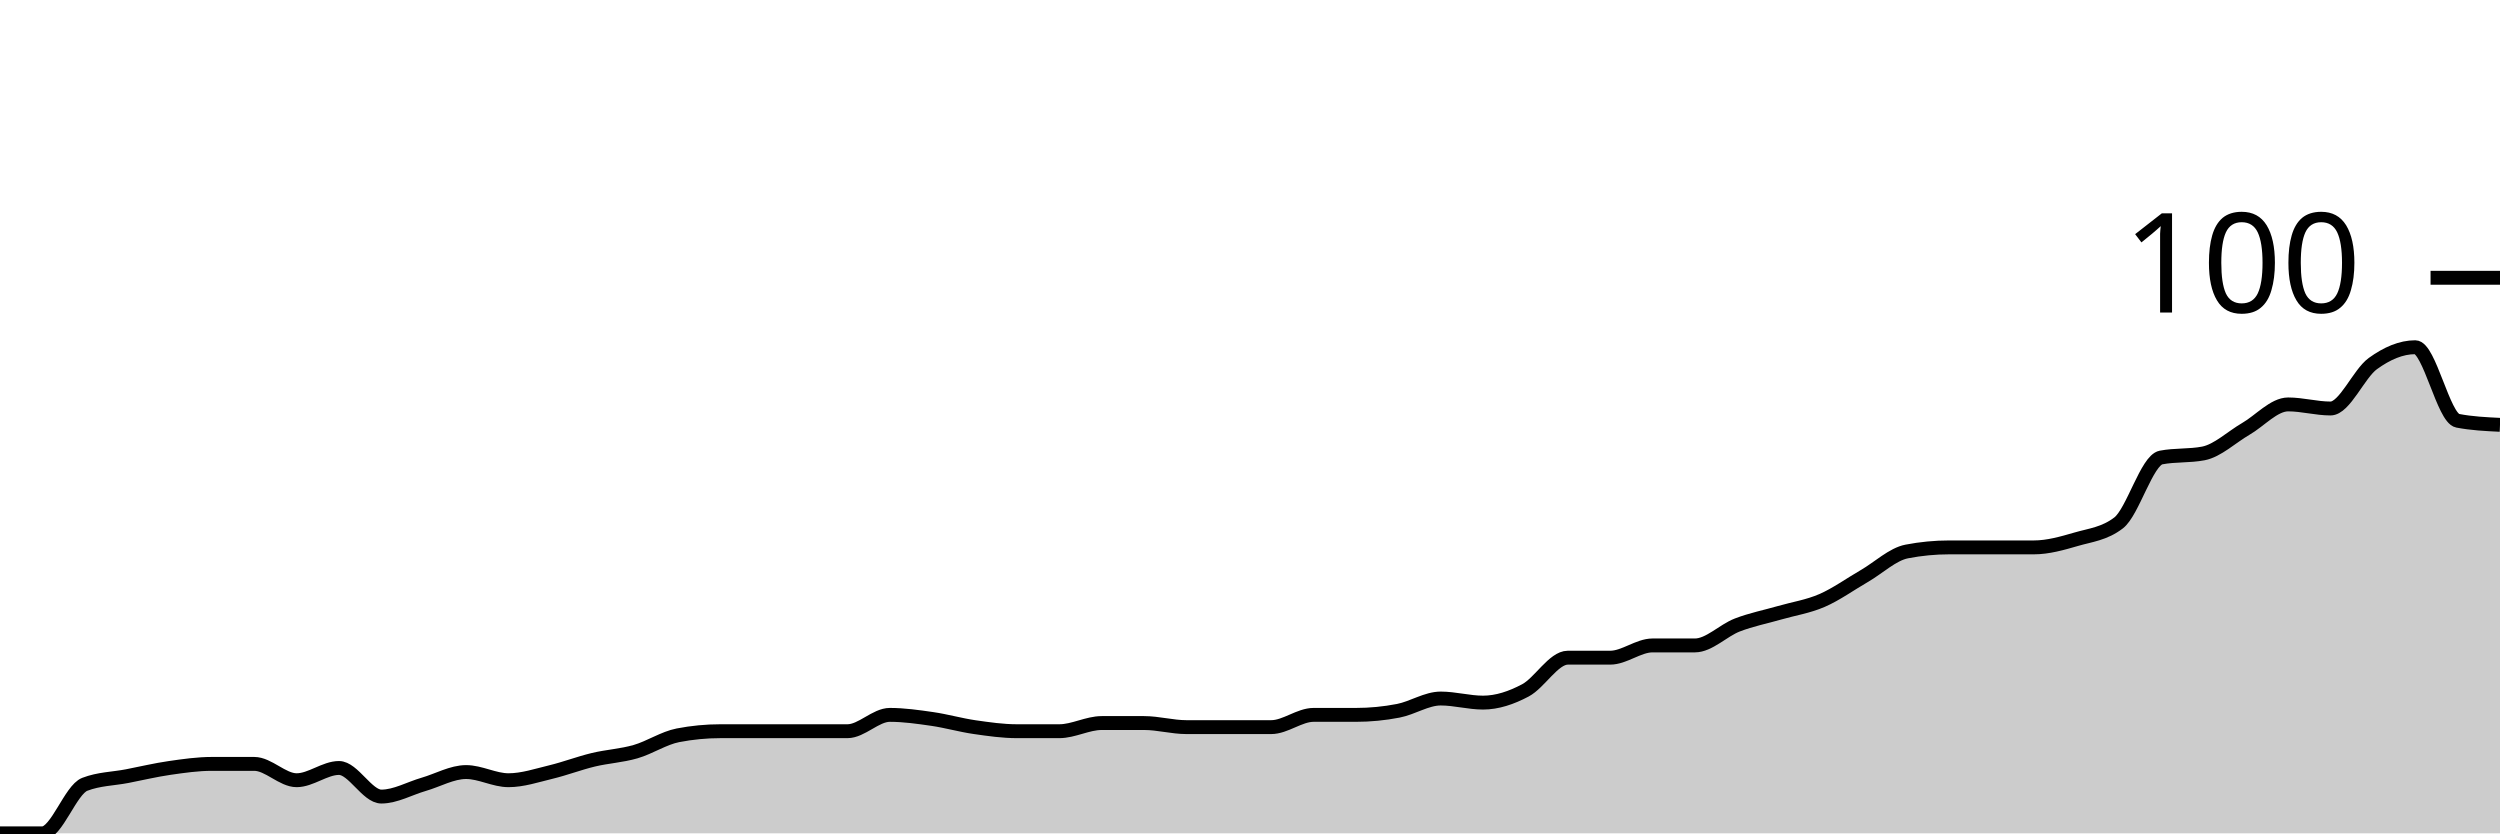
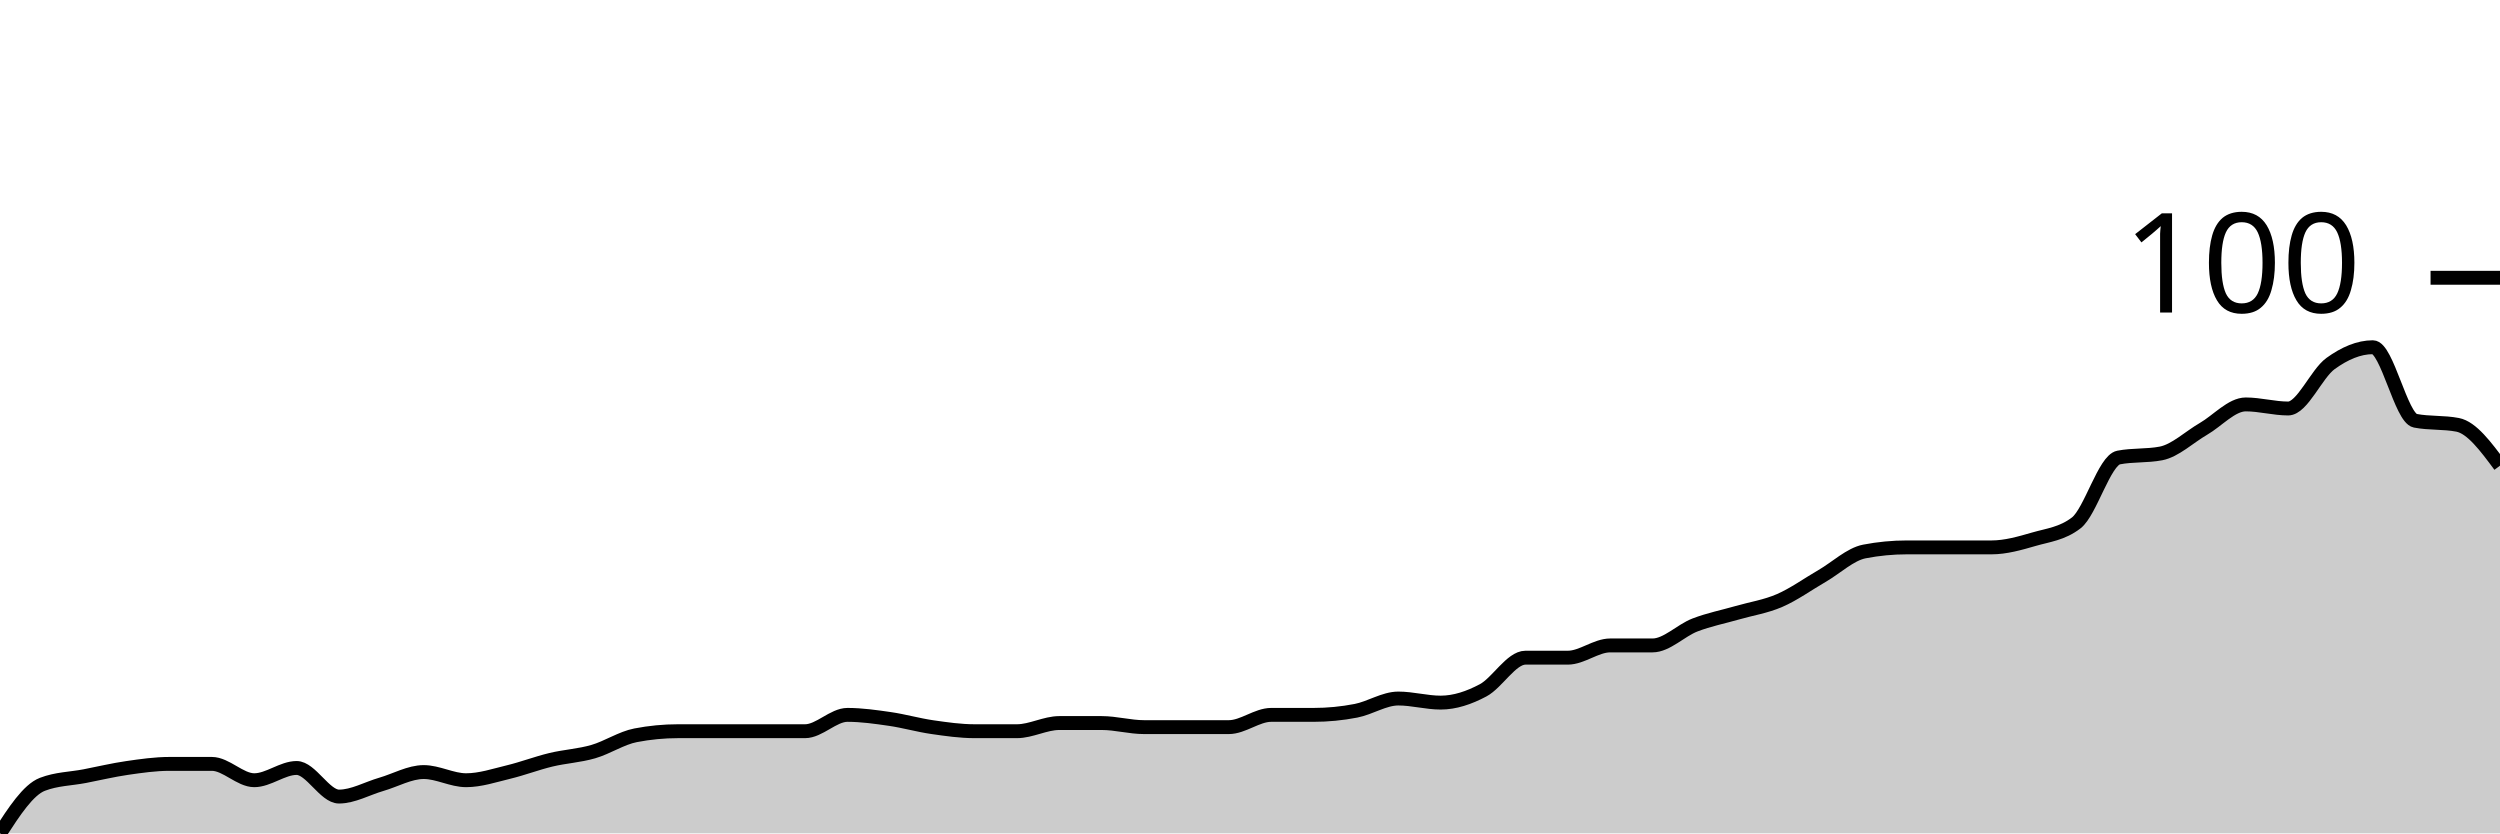
<svg xmlns="http://www.w3.org/2000/svg" viewBox="0 0 180 60">
  <g transform="translate(0,20)">
-     <path class="area" fill="rgba(0, 0, 0, 0.2)" d="M0,40C1.017,40,2.034,40,3.051,40C4.068,40,5.085,36.863,6.102,36.471C7.119,36.078,8.136,36.078,9.153,35.882C10.169,35.686,11.186,35.441,12.203,35.294C13.22,35.147,14.237,35,15.254,35C16.271,35,17.288,35,18.305,35C19.322,35,20.339,36.176,21.356,36.176C22.373,36.176,23.39,35.294,24.407,35.294C25.424,35.294,26.441,37.353,27.458,37.353C28.475,37.353,29.492,36.765,30.508,36.471C31.525,36.176,32.542,35.588,33.559,35.588C34.576,35.588,35.593,36.176,36.61,36.176C37.627,36.176,38.644,35.833,39.661,35.588C40.678,35.343,41.695,34.951,42.712,34.706C43.729,34.461,44.746,34.412,45.763,34.118C46.78,33.824,47.797,33.137,48.814,32.941C49.831,32.745,50.847,32.647,51.864,32.647C52.881,32.647,53.898,32.647,54.915,32.647C55.932,32.647,56.949,32.647,57.966,32.647C58.983,32.647,60,32.647,61.017,32.647C62.034,32.647,63.051,31.471,64.068,31.471C65.085,31.471,66.102,31.618,67.119,31.765C68.136,31.912,69.153,32.206,70.169,32.353C71.186,32.5,72.203,32.647,73.22,32.647C74.237,32.647,75.254,32.647,76.271,32.647C77.288,32.647,78.305,32.059,79.322,32.059C80.339,32.059,81.356,32.059,82.373,32.059C83.39,32.059,84.407,32.353,85.424,32.353C86.441,32.353,87.458,32.353,88.475,32.353C89.492,32.353,90.508,32.353,91.525,32.353C92.542,32.353,93.559,31.471,94.576,31.471C95.593,31.471,96.61,31.471,97.627,31.471C98.644,31.471,99.661,31.373,100.678,31.176C101.695,30.98,102.712,30.294,103.729,30.294C104.746,30.294,105.763,30.588,106.78,30.588C107.797,30.588,108.814,30.245,109.831,29.706C110.847,29.167,111.864,27.353,112.881,27.353C113.898,27.353,114.915,27.353,115.932,27.353C116.949,27.353,117.966,26.471,118.983,26.471C120,26.471,121.017,26.471,122.034,26.471C123.051,26.471,124.068,25.392,125.085,25C126.102,24.608,127.119,24.412,128.136,24.118C129.153,23.824,130.169,23.676,131.186,23.235C132.203,22.794,133.22,22.059,134.237,21.471C135.254,20.882,136.271,19.902,137.288,19.706C138.305,19.51,139.322,19.412,140.339,19.412C141.356,19.412,142.373,19.412,143.39,19.412C144.407,19.412,145.424,19.412,146.441,19.412C147.458,19.412,148.475,19.118,149.492,18.824C150.508,18.529,151.525,18.431,152.542,17.647C153.559,16.863,154.576,13.137,155.593,12.941C156.61,12.745,157.627,12.843,158.644,12.647C159.661,12.451,160.678,11.471,161.695,10.882C162.712,10.294,163.729,9.118,164.746,9.118C165.763,9.118,166.78,9.412,167.797,9.412C168.814,9.412,169.831,6.912,170.847,6.176C171.864,5.441,172.881,5,173.898,5C174.915,5,175.932,10.098,176.949,10.294C177.966,10.49,178.983,10.539,180,10.588L180,40C178.983,40,177.966,40,176.949,40C175.932,40,174.915,40,173.898,40C172.881,40,171.864,40,170.847,40C169.831,40,168.814,40,167.797,40C166.78,40,165.763,40,164.746,40C163.729,40,162.712,40,161.695,40C160.678,40,159.661,40,158.644,40C157.627,40,156.61,40,155.593,40C154.576,40,153.559,40,152.542,40C151.525,40,150.508,40,149.492,40C148.475,40,147.458,40,146.441,40C145.424,40,144.407,40,143.39,40C142.373,40,141.356,40,140.339,40C139.322,40,138.305,40,137.288,40C136.271,40,135.254,40,134.237,40C133.22,40,132.203,40,131.186,40C130.169,40,129.153,40,128.136,40C127.119,40,126.102,40,125.085,40C124.068,40,123.051,40,122.034,40C121.017,40,120,40,118.983,40C117.966,40,116.949,40,115.932,40C114.915,40,113.898,40,112.881,40C111.864,40,110.847,40,109.831,40C108.814,40,107.797,40,106.78,40C105.763,40,104.746,40,103.729,40C102.712,40,101.695,40,100.678,40C99.661,40,98.644,40,97.627,40C96.61,40,95.593,40,94.576,40C93.559,40,92.542,40,91.525,40C90.508,40,89.492,40,88.475,40C87.458,40,86.441,40,85.424,40C84.407,40,83.39,40,82.373,40C81.356,40,80.339,40,79.322,40C78.305,40,77.288,40,76.271,40C75.254,40,74.237,40,73.22,40C72.203,40,71.186,40,70.169,40C69.153,40,68.136,40,67.119,40C66.102,40,65.085,40,64.068,40C63.051,40,62.034,40,61.017,40C60,40,58.983,40,57.966,40C56.949,40,55.932,40,54.915,40C53.898,40,52.881,40,51.864,40C50.847,40,49.831,40,48.814,40C47.797,40,46.78,40,45.763,40C44.746,40,43.729,40,42.712,40C41.695,40,40.678,40,39.661,40C38.644,40,37.627,40,36.61,40C35.593,40,34.576,40,33.559,40C32.542,40,31.525,40,30.508,40C29.492,40,28.475,40,27.458,40C26.441,40,25.424,40,24.407,40C23.39,40,22.373,40,21.356,40C20.339,40,19.322,40,18.305,40C17.288,40,16.271,40,15.254,40C14.237,40,13.22,40,12.203,40C11.186,40,10.169,40,9.153,40C8.136,40,7.119,40,6.102,40C5.085,40,4.068,40,3.051,40C2.034,40,1.017,40,0,40Z" />
-     <path class="line" stroke="black" fill="none" d="M0,40C1.017,40,2.034,40,3.051,40C4.068,40,5.085,36.863,6.102,36.471C7.119,36.078,8.136,36.078,9.153,35.882C10.169,35.686,11.186,35.441,12.203,35.294C13.22,35.147,14.237,35,15.254,35C16.271,35,17.288,35,18.305,35C19.322,35,20.339,36.176,21.356,36.176C22.373,36.176,23.39,35.294,24.407,35.294C25.424,35.294,26.441,37.353,27.458,37.353C28.475,37.353,29.492,36.765,30.508,36.471C31.525,36.176,32.542,35.588,33.559,35.588C34.576,35.588,35.593,36.176,36.61,36.176C37.627,36.176,38.644,35.833,39.661,35.588C40.678,35.343,41.695,34.951,42.712,34.706C43.729,34.461,44.746,34.412,45.763,34.118C46.78,33.824,47.797,33.137,48.814,32.941C49.831,32.745,50.847,32.647,51.864,32.647C52.881,32.647,53.898,32.647,54.915,32.647C55.932,32.647,56.949,32.647,57.966,32.647C58.983,32.647,60,32.647,61.017,32.647C62.034,32.647,63.051,31.471,64.068,31.471C65.085,31.471,66.102,31.618,67.119,31.765C68.136,31.912,69.153,32.206,70.169,32.353C71.186,32.5,72.203,32.647,73.22,32.647C74.237,32.647,75.254,32.647,76.271,32.647C77.288,32.647,78.305,32.059,79.322,32.059C80.339,32.059,81.356,32.059,82.373,32.059C83.39,32.059,84.407,32.353,85.424,32.353C86.441,32.353,87.458,32.353,88.475,32.353C89.492,32.353,90.508,32.353,91.525,32.353C92.542,32.353,93.559,31.471,94.576,31.471C95.593,31.471,96.61,31.471,97.627,31.471C98.644,31.471,99.661,31.373,100.678,31.176C101.695,30.98,102.712,30.294,103.729,30.294C104.746,30.294,105.763,30.588,106.78,30.588C107.797,30.588,108.814,30.245,109.831,29.706C110.847,29.167,111.864,27.353,112.881,27.353C113.898,27.353,114.915,27.353,115.932,27.353C116.949,27.353,117.966,26.471,118.983,26.471C120,26.471,121.017,26.471,122.034,26.471C123.051,26.471,124.068,25.392,125.085,25C126.102,24.608,127.119,24.412,128.136,24.118C129.153,23.824,130.169,23.676,131.186,23.235C132.203,22.794,133.22,22.059,134.237,21.471C135.254,20.882,136.271,19.902,137.288,19.706C138.305,19.51,139.322,19.412,140.339,19.412C141.356,19.412,142.373,19.412,143.39,19.412C144.407,19.412,145.424,19.412,146.441,19.412C147.458,19.412,148.475,19.118,149.492,18.824C150.508,18.529,151.525,18.431,152.542,17.647C153.559,16.863,154.576,13.137,155.593,12.941C156.61,12.745,157.627,12.843,158.644,12.647C159.661,12.451,160.678,11.471,161.695,10.882C162.712,10.294,163.729,9.118,164.746,9.118C165.763,9.118,166.78,9.412,167.797,9.412C168.814,9.412,169.831,6.912,170.847,6.176C171.864,5.441,172.881,5,173.898,5C174.915,5,175.932,10.098,176.949,10.294C177.966,10.49,178.983,10.539,180,10.588" />
+     <path class="area" fill="rgba(0, 0, 0, 0.2)" d="M0,40C1.017,38.431,2.034,36.863,3.051,36.471C4.068,36.078,5.085,36.078,6.102,35.882C7.119,35.686,8.136,35.441,9.153,35.294C10.169,35.147,11.186,35,12.203,35C13.22,35,14.237,35,15.254,35C16.271,35,17.288,36.176,18.305,36.176C19.322,36.176,20.339,35.294,21.356,35.294C22.373,35.294,23.39,37.353,24.407,37.353C25.424,37.353,26.441,36.765,27.458,36.471C28.475,36.176,29.492,35.588,30.508,35.588C31.525,35.588,32.542,36.176,33.559,36.176C34.576,36.176,35.593,35.833,36.61,35.588C37.627,35.343,38.644,34.951,39.661,34.706C40.678,34.461,41.695,34.412,42.712,34.118C43.729,33.824,44.746,33.137,45.763,32.941C46.78,32.745,47.797,32.647,48.814,32.647C49.831,32.647,50.847,32.647,51.864,32.647C52.881,32.647,53.898,32.647,54.915,32.647C55.932,32.647,56.949,32.647,57.966,32.647C58.983,32.647,60,31.471,61.017,31.471C62.034,31.471,63.051,31.618,64.068,31.765C65.085,31.912,66.102,32.206,67.119,32.353C68.136,32.5,69.153,32.647,70.169,32.647C71.186,32.647,72.203,32.647,73.22,32.647C74.237,32.647,75.254,32.059,76.271,32.059C77.288,32.059,78.305,32.059,79.322,32.059C80.339,32.059,81.356,32.353,82.373,32.353C83.39,32.353,84.407,32.353,85.424,32.353C86.441,32.353,87.458,32.353,88.475,32.353C89.492,32.353,90.508,31.471,91.525,31.471C92.542,31.471,93.559,31.471,94.576,31.471C95.593,31.471,96.61,31.373,97.627,31.176C98.644,30.98,99.661,30.294,100.678,30.294C101.695,30.294,102.712,30.588,103.729,30.588C104.746,30.588,105.763,30.245,106.78,29.706C107.797,29.167,108.814,27.353,109.831,27.353C110.847,27.353,111.864,27.353,112.881,27.353C113.898,27.353,114.915,26.471,115.932,26.471C116.949,26.471,117.966,26.471,118.983,26.471C120,26.471,121.017,25.392,122.034,25C123.051,24.608,124.068,24.412,125.085,24.118C126.102,23.824,127.119,23.676,128.136,23.235C129.153,22.794,130.169,22.059,131.186,21.471C132.203,20.882,133.22,19.902,134.237,19.706C135.254,19.51,136.271,19.412,137.288,19.412C138.305,19.412,139.322,19.412,140.339,19.412C141.356,19.412,142.373,19.412,143.39,19.412C144.407,19.412,145.424,19.118,146.441,18.824C147.458,18.529,148.475,18.431,149.492,17.647C150.508,16.863,151.525,13.137,152.542,12.941C153.559,12.745,154.576,12.843,155.593,12.647C156.61,12.451,157.627,11.471,158.644,10.882C159.661,10.294,160.678,9.118,161.695,9.118C162.712,9.118,163.729,9.412,164.746,9.412C165.763,9.412,166.78,6.912,167.797,6.176C168.814,5.441,169.831,5,170.847,5C171.864,5,172.881,10.098,173.898,10.294C174.915,10.49,175.932,10.392,176.949,10.588C177.966,10.784,178.983,12.157,180,13.529L180,40C178.983,40,177.966,40,176.949,40C175.932,40,174.915,40,173.898,40C172.881,40,171.864,40,170.847,40C169.831,40,168.814,40,167.797,40C166.78,40,165.763,40,164.746,40C163.729,40,162.712,40,161.695,40C160.678,40,159.661,40,158.644,40C157.627,40,156.61,40,155.593,40C154.576,40,153.559,40,152.542,40C151.525,40,150.508,40,149.492,40C148.475,40,147.458,40,146.441,40C145.424,40,144.407,40,143.39,40C142.373,40,141.356,40,140.339,40C139.322,40,138.305,40,137.288,40C136.271,40,135.254,40,134.237,40C133.22,40,132.203,40,131.186,40C130.169,40,129.153,40,128.136,40C127.119,40,126.102,40,125.085,40C124.068,40,123.051,40,122.034,40C121.017,40,120,40,118.983,40C117.966,40,116.949,40,115.932,40C114.915,40,113.898,40,112.881,40C111.864,40,110.847,40,109.831,40C108.814,40,107.797,40,106.78,40C105.763,40,104.746,40,103.729,40C102.712,40,101.695,40,100.678,40C99.661,40,98.644,40,97.627,40C96.61,40,95.593,40,94.576,40C93.559,40,92.542,40,91.525,40C90.508,40,89.492,40,88.475,40C87.458,40,86.441,40,85.424,40C84.407,40,83.39,40,82.373,40C81.356,40,80.339,40,79.322,40C78.305,40,77.288,40,76.271,40C75.254,40,74.237,40,73.22,40C72.203,40,71.186,40,70.169,40C69.153,40,68.136,40,67.119,40C66.102,40,65.085,40,64.068,40C63.051,40,62.034,40,61.017,40C60,40,58.983,40,57.966,40C56.949,40,55.932,40,54.915,40C53.898,40,52.881,40,51.864,40C50.847,40,49.831,40,48.814,40C47.797,40,46.78,40,45.763,40C44.746,40,43.729,40,42.712,40C41.695,40,40.678,40,39.661,40C38.644,40,37.627,40,36.61,40C35.593,40,34.576,40,33.559,40C32.542,40,31.525,40,30.508,40C29.492,40,28.475,40,27.458,40C26.441,40,25.424,40,24.407,40C23.39,40,22.373,40,21.356,40C20.339,40,19.322,40,18.305,40C17.288,40,16.271,40,15.254,40C14.237,40,13.22,40,12.203,40C11.186,40,10.169,40,9.153,40C8.136,40,7.119,40,6.102,40C5.085,40,4.068,40,3.051,40C2.034,40,1.017,40,0,40Z" />
+     <path class="line" stroke="black" fill="none" d="M0,40C1.017,38.431,2.034,36.863,3.051,36.471C4.068,36.078,5.085,36.078,6.102,35.882C7.119,35.686,8.136,35.441,9.153,35.294C10.169,35.147,11.186,35,12.203,35C13.22,35,14.237,35,15.254,35C16.271,35,17.288,36.176,18.305,36.176C19.322,36.176,20.339,35.294,21.356,35.294C22.373,35.294,23.39,37.353,24.407,37.353C25.424,37.353,26.441,36.765,27.458,36.471C28.475,36.176,29.492,35.588,30.508,35.588C31.525,35.588,32.542,36.176,33.559,36.176C34.576,36.176,35.593,35.833,36.61,35.588C37.627,35.343,38.644,34.951,39.661,34.706C40.678,34.461,41.695,34.412,42.712,34.118C43.729,33.824,44.746,33.137,45.763,32.941C46.78,32.745,47.797,32.647,48.814,32.647C49.831,32.647,50.847,32.647,51.864,32.647C52.881,32.647,53.898,32.647,54.915,32.647C55.932,32.647,56.949,32.647,57.966,32.647C58.983,32.647,60,31.471,61.017,31.471C62.034,31.471,63.051,31.618,64.068,31.765C65.085,31.912,66.102,32.206,67.119,32.353C68.136,32.5,69.153,32.647,70.169,32.647C71.186,32.647,72.203,32.647,73.22,32.647C74.237,32.647,75.254,32.059,76.271,32.059C77.288,32.059,78.305,32.059,79.322,32.059C80.339,32.059,81.356,32.353,82.373,32.353C83.39,32.353,84.407,32.353,85.424,32.353C86.441,32.353,87.458,32.353,88.475,32.353C89.492,32.353,90.508,31.471,91.525,31.471C92.542,31.471,93.559,31.471,94.576,31.471C95.593,31.471,96.61,31.373,97.627,31.176C98.644,30.98,99.661,30.294,100.678,30.294C101.695,30.294,102.712,30.588,103.729,30.588C104.746,30.588,105.763,30.245,106.78,29.706C107.797,29.167,108.814,27.353,109.831,27.353C110.847,27.353,111.864,27.353,112.881,27.353C113.898,27.353,114.915,26.471,115.932,26.471C116.949,26.471,117.966,26.471,118.983,26.471C120,26.471,121.017,25.392,122.034,25C123.051,24.608,124.068,24.412,125.085,24.118C126.102,23.824,127.119,23.676,128.136,23.235C129.153,22.794,130.169,22.059,131.186,21.471C132.203,20.882,133.22,19.902,134.237,19.706C135.254,19.51,136.271,19.412,137.288,19.412C138.305,19.412,139.322,19.412,140.339,19.412C141.356,19.412,142.373,19.412,143.39,19.412C144.407,19.412,145.424,19.118,146.441,18.824C147.458,18.529,148.475,18.431,149.492,17.647C150.508,16.863,151.525,13.137,152.542,12.941C153.559,12.745,154.576,12.843,155.593,12.647C156.61,12.451,157.627,11.471,158.644,10.882C159.661,10.294,160.678,9.118,161.695,9.118C162.712,9.118,163.729,9.412,164.746,9.412C165.763,9.412,166.78,6.912,167.797,6.176C168.814,5.441,169.831,5,170.847,5C171.864,5,172.881,10.098,173.898,10.294C174.915,10.49,175.932,10.392,176.949,10.588C177.966,10.784,178.983,12.157,180,13.529" />
    <path class="axis-ceiling" stroke-width="1" stroke="black" fill="none" d="M175,0L180,0" />
    <text class="axis-ceiling-label" font-family="sans-serif" text-anchor="end" font-size="10px" x="170" y="2.5">100</text>
  </g>
</svg>
